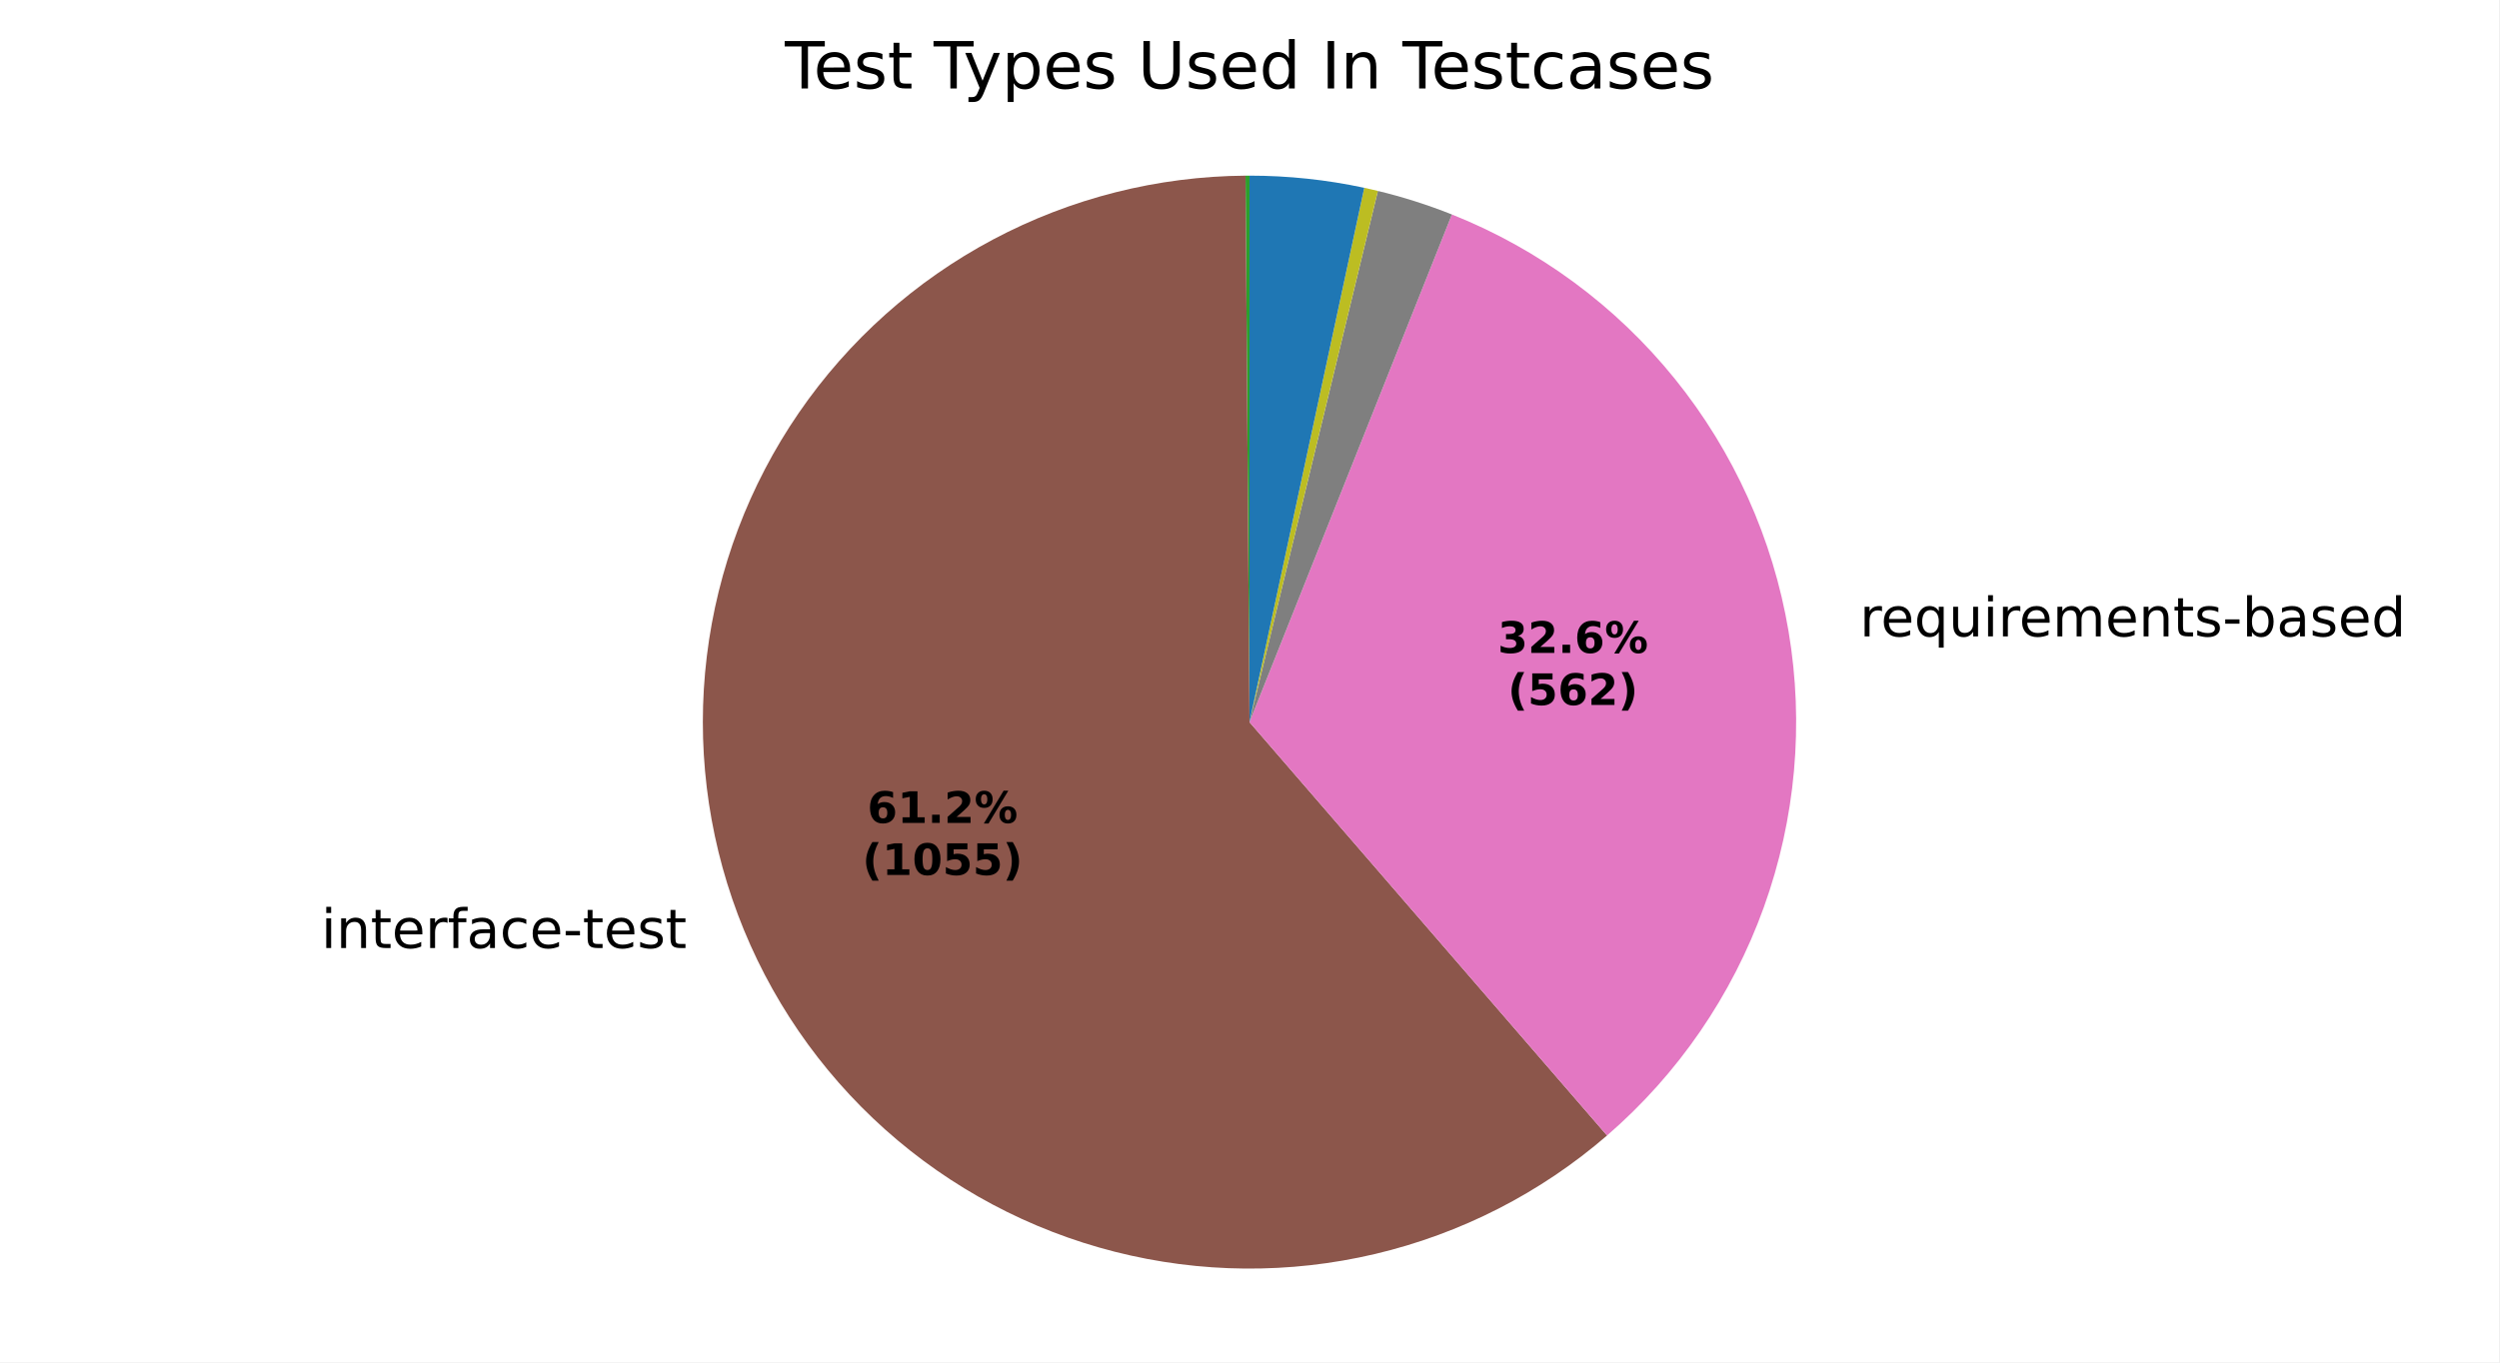
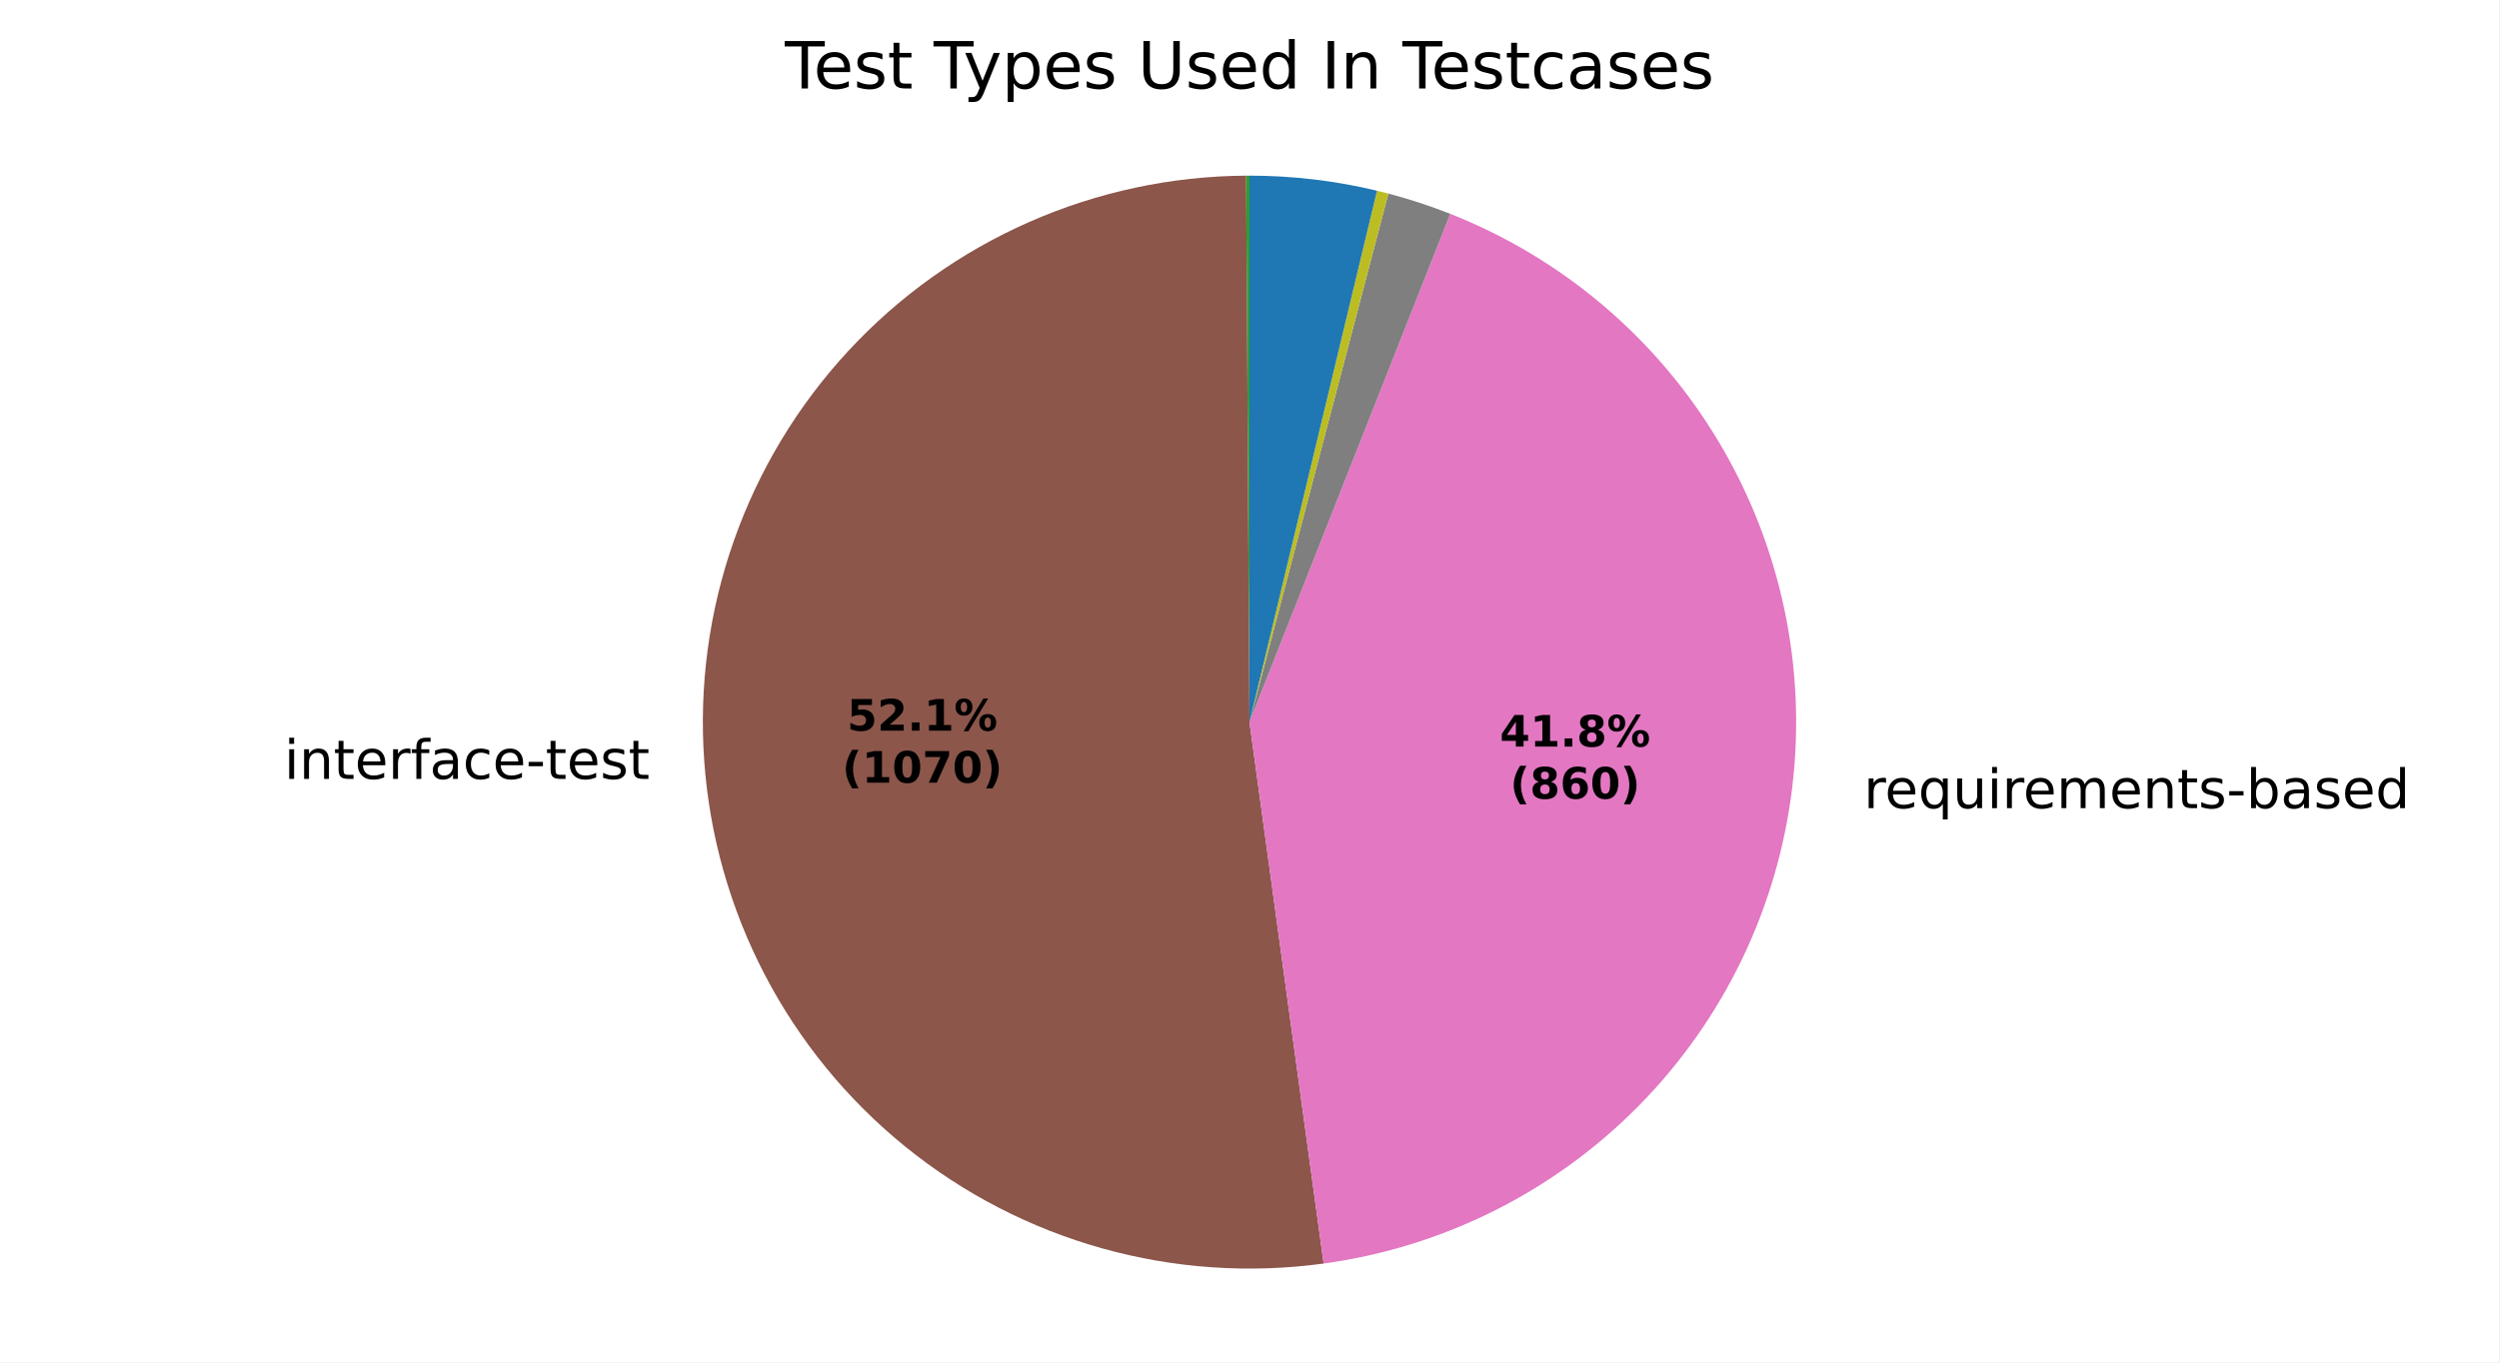
<svg xmlns="http://www.w3.org/2000/svg" xmlns:xlink="http://www.w3.org/1999/xlink" width="460.8pt" height="251.278pt" viewBox="0 0 460.8 251.278" version="1.1">
  <defs>
    <style type="text/css">*{stroke-linejoin: round; stroke-linecap: butt}</style>
  </defs>
  <g id="figure_1">
    <g id="patch_1">
      <path d="M 0 251.278  L 460.8 251.278  L 460.8 0  L 0 0  z " style="fill: #ffffff" />
    </g>
    <g id="axes_1">
      <g id="patch_2">
        <path d="M 230.4 32.398  C 230.4 32.398 230.4 32.398 230.4 32.398  L 230.4 133.198  z " style="fill: #1f77b4" />
      </g>
      <g id="patch_3">
        <path d="M 230.4 32.398  C 230.4 32.398 230.4 32.398 230.4 32.398  L 230.4 133.198  z " style="fill: #ff7f0e" />
      </g>
      <g id="patch_4">
-         <path d="M 230.4 32.398  C 230.278 32.398 230.155 32.398 230.032 32.399  C 229.91 32.399 229.787 32.4 229.665 32.401  L 230.4 133.198  z " style="fill: #2ca02c" />
+         <path d="M 230.4 32.398  C 230.297 32.398 230.195 32.398 230.092 32.399  C 229.989 32.399 229.886 32.399 229.784 32.4  L 230.4 133.198  z " style="fill: #2ca02c" />
      </g>
      <g id="patch_5">
-         <path d="M 229.665 32.401  C 229.665 32.401 229.665 32.401 229.665 32.401  L 230.4 133.198  z " style="fill: #d62728" />
+         <path d="M 229.784 32.4  C 229.784 32.4 229.784 32.4 229.784 32.4  L 230.4 133.198  z " style="fill: #d62728" />
      </g>
      <g id="patch_6">
-         <path d="M 229.665 32.401  C 229.665 32.401 229.665 32.401 229.665 32.401  L 230.4 133.198  z " style="fill: #9467bd" />
+         <path d="M 229.784 32.4  C 229.784 32.4 229.784 32.4 229.784 32.4  L 230.4 133.198  z " style="fill: #9467bd" />
      </g>
      <g id="patch_7">
-         <path d="M 229.665 32.401  C 213.43 32.519 197.461 36.558 183.121 44.174  C 168.782 51.789 156.493 62.757 147.303 76.141  C 138.113 89.525 132.291 104.934 130.334 121.052  C 128.378 137.169 130.344 153.523 136.065 168.718  C 141.786 183.912 151.095 197.502 163.196 208.326  C 175.296 219.151 189.835 226.893 205.571 230.892  C 221.306 234.892 237.778 235.031 253.578 231.297  C 269.379 227.564 284.046 220.068 296.328 209.449  L 230.4 133.198  z " style="fill: #8c564b" />
+         <path d="M 229.784 32.4  C 215.996 32.484 202.371 35.397 189.753 40.957  C 177.136 46.517 165.792 54.607 156.426 64.726  C 147.06 74.844 139.869 86.778 135.299 99.787  C 130.728 112.795 128.875 126.604 129.855 140.358  C 130.834 154.111 134.625 167.518 140.992 179.748  C 147.36 191.978 156.169 202.772 166.875 211.462  C 177.58 220.151 189.956 226.552 203.234 230.268  C 216.512 233.984 230.412 234.937 244.073 233.067  L 230.4 133.198  z " style="fill: #8c564b" />
      </g>
      <g id="patch_8">
-         <path d="M 296.328 209.449  C 309.421 198.128 319.381 183.624 325.243 167.338  C 331.105 151.052 332.675 133.528 329.801 116.459  C 326.926 99.391 319.703 83.347 308.831 69.879  C 297.958 56.412 283.798 45.969 267.719 39.561  L 230.4 133.198  z " style="fill: #e377c2" />
+         <path d="M 244.073 233.067  C 266.151 230.044 286.616 219.784 302.246 203.9  C 317.877 188.017 327.807 167.39 330.475 145.266  C 333.143 123.142 328.4 100.746 316.994 81.602  C 305.587 62.458 288.148 47.627 267.421 39.443  L 230.4 133.198  z " style="fill: #e377c2" />
      </g>
      <g id="patch_9">
-         <path d="M 267.719 39.561  C 265.499 38.676 263.249 37.871 260.972 37.146  C 258.695 36.421 256.393 35.778 254.07 35.217  L 230.4 133.198  z " style="fill: #7f7f7f" />
+         <path d="M 267.421 39.443  C 265.558 38.707 263.673 38.027 261.769 37.403  C 259.865 36.78 257.943 36.213 256.005 35.704  L 230.4 133.198  z " style="fill: #7f7f7f" />
      </g>
      <g id="patch_10">
-         <path d="M 254.07 35.217  C 253.653 35.116 253.235 35.018 252.817 34.922  C 252.399 34.827 251.981 34.734 251.561 34.644  L 230.4 133.198  z " style="fill: #bcbd22" />
+         <path d="M 256.005 35.704  C 255.657 35.613 255.309 35.524 254.96 35.436  C 254.612 35.348 254.262 35.263 253.913 35.179  L 230.4 133.198  z " style="fill: #bcbd22" />
      </g>
      <g id="patch_11">
-         <path d="M 251.561 34.644  C 251.561 34.644 251.561 34.644 251.561 34.644  L 230.4 133.198  z " style="fill: #17becf" />
+         <path d="M 253.913 35.179  C 253.913 35.179 253.913 35.179 253.913 35.179  L 230.4 133.198  z " style="fill: #17becf" />
      </g>
      <g id="patch_12">
-         <path d="M 251.561 34.644  C 248.086 33.898 244.574 33.336 241.04 32.961  C 237.506 32.586 233.954 32.398 230.4 32.398  L 230.4 133.198  z " style="fill: #1f77b4" />
+         <path d="M 253.913 35.179  C 250.065 34.256 246.167 33.56 242.238 33.096  C 238.309 32.631 234.356 32.398 230.4 32.398  L 230.4 133.198  z " style="fill: #1f77b4" />
      </g>
      <g id="patch_13">
        <path d="M 230.4 32.398  C 230.4 32.398 230.4 32.398 230.4 32.398  L 230.4 133.198  z " style="fill: #ff7f0e" />
      </g>
      <g id="patch_14">
        <path d="M 230.4 32.398  C 230.4 32.398 230.4 32.398 230.4 32.398  L 230.4 133.198  z " style="fill: #2ca02c" />
      </g>
      <g id="matplotlib.axis_1" />
      <g id="matplotlib.axis_2" />
      <g id="text_1">
-         <g transform="translate(56.04285 174.8676) scale(0.1 -0.1)">
+         <g transform="translate(49.21106 143.6717) scale(0.1 -0.1)">
          <defs>
            <path id="DejaVuSans-3" transform="scale(0.015625)" />
            <path id="DejaVuSans-4c" d="M 603 3500  L 1178 3500  L 1178 0  L 603 0  L 603 3500  z M 603 4863  L 1178 4863  L 1178 4134  L 603 4134  L 603 4863  z " transform="scale(0.015625)" />
            <path id="DejaVuSans-51" d="M 3513 2113  L 3513 0  L 2938 0  L 2938 2094  Q 2938 2591 2744 2837  Q 2550 3084 2163 3084  Q 1697 3084 1428 2787  Q 1159 2491 1159 1978  L 1159 0  L 581 0  L 581 3500  L 1159 3500  L 1159 2956  Q 1366 3272 1645 3428  Q 1925 3584 2291 3584  Q 2894 3584 3203 3211  Q 3513 2838 3513 2113  z " transform="scale(0.015625)" />
            <path id="DejaVuSans-57" d="M 1172 4494  L 1172 3500  L 2356 3500  L 2356 3053  L 1172 3053  L 1172 1153  Q 1172 725 1289 603  Q 1406 481 1766 481  L 2356 481  L 2356 0  L 1766 0  Q 1100 0 847 248  Q 594 497 594 1153  L 594 3053  L 172 3053  L 172 3500  L 594 3500  L 594 4494  L 1172 4494  z " transform="scale(0.015625)" />
            <path id="DejaVuSans-48" d="M 3597 1894  L 3597 1613  L 953 1613  Q 991 1019 1311 708  Q 1631 397 2203 397  Q 2534 397 2845 478  Q 3156 559 3463 722  L 3463 178  Q 3153 47 2828 -22  Q 2503 -91 2169 -91  Q 1331 -91 842 396  Q 353 884 353 1716  Q 353 2575 817 3079  Q 1281 3584 2069 3584  Q 2775 3584 3186 3129  Q 3597 2675 3597 1894  z M 3022 2063  Q 3016 2534 2758 2815  Q 2500 3097 2075 3097  Q 1594 3097 1305 2825  Q 1016 2553 972 2059  L 3022 2063  z " transform="scale(0.015625)" />
            <path id="DejaVuSans-55" d="M 2631 2963  Q 2534 3019 2420 3045  Q 2306 3072 2169 3072  Q 1681 3072 1420 2755  Q 1159 2438 1159 1844  L 1159 0  L 581 0  L 581 3500  L 1159 3500  L 1159 2956  Q 1341 3275 1631 3429  Q 1922 3584 2338 3584  Q 2397 3584 2469 3576  Q 2541 3569 2628 3553  L 2631 2963  z " transform="scale(0.015625)" />
            <path id="DejaVuSans-49" d="M 2375 4863  L 2375 4384  L 1825 4384  Q 1516 4384 1395 4259  Q 1275 4134 1275 3809  L 1275 3500  L 2222 3500  L 2222 3053  L 1275 3053  L 1275 0  L 697 0  L 697 3053  L 147 3053  L 147 3500  L 697 3500  L 697 3744  Q 697 4328 969 4595  Q 1241 4863 1831 4863  L 2375 4863  z " transform="scale(0.015625)" />
            <path id="DejaVuSans-44" d="M 2194 1759  Q 1497 1759 1228 1600  Q 959 1441 959 1056  Q 959 750 1161 570  Q 1363 391 1709 391  Q 2188 391 2477 730  Q 2766 1069 2766 1631  L 2766 1759  L 2194 1759  z M 3341 1997  L 3341 0  L 2766 0  L 2766 531  Q 2569 213 2275 61  Q 1981 -91 1556 -91  Q 1019 -91 701 211  Q 384 513 384 1019  Q 384 1609 779 1909  Q 1175 2209 1959 2209  L 2766 2209  L 2766 2266  Q 2766 2663 2505 2880  Q 2244 3097 1772 3097  Q 1472 3097 1187 3025  Q 903 2953 641 2809  L 641 3341  Q 956 3463 1253 3523  Q 1550 3584 1831 3584  Q 2591 3584 2966 3190  Q 3341 2797 3341 1997  z " transform="scale(0.015625)" />
            <path id="DejaVuSans-46" d="M 3122 3366  L 3122 2828  Q 2878 2963 2633 3030  Q 2388 3097 2138 3097  Q 1578 3097 1268 2742  Q 959 2388 959 1747  Q 959 1106 1268 751  Q 1578 397 2138 397  Q 2388 397 2633 464  Q 2878 531 3122 666  L 3122 134  Q 2881 22 2623 -34  Q 2366 -91 2075 -91  Q 1284 -91 818 406  Q 353 903 353 1747  Q 353 2603 823 3093  Q 1294 3584 2113 3584  Q 2378 3584 2631 3529  Q 2884 3475 3122 3366  z " transform="scale(0.015625)" />
            <path id="DejaVuSans-10" d="M 313 2009  L 1997 2009  L 1997 1497  L 313 1497  L 313 2009  z " transform="scale(0.015625)" />
            <path id="DejaVuSans-56" d="M 2834 3397  L 2834 2853  Q 2591 2978 2328 3040  Q 2066 3103 1784 3103  Q 1356 3103 1142 2972  Q 928 2841 928 2578  Q 928 2378 1081 2264  Q 1234 2150 1697 2047  L 1894 2003  Q 2506 1872 2764 1633  Q 3022 1394 3022 966  Q 3022 478 2636 193  Q 2250 -91 1575 -91  Q 1294 -91 989 -36  Q 684 19 347 128  L 347 722  Q 666 556 975 473  Q 1284 391 1588 391  Q 1994 391 2212 530  Q 2431 669 2431 922  Q 2431 1156 2273 1281  Q 2116 1406 1581 1522  L 1381 1569  Q 847 1681 609 1914  Q 372 2147 372 2553  Q 372 3047 722 3315  Q 1072 3584 1716 3584  Q 2034 3584 2315 3537  Q 2597 3491 2834 3397  z " transform="scale(0.015625)" />
          </defs>
          <use xlink:href="#DejaVuSans-3" />
          <use xlink:href="#DejaVuSans-4c" transform="translate(31.78125 0)" />
          <use xlink:href="#DejaVuSans-51" transform="translate(59.5625 0)" />
          <use xlink:href="#DejaVuSans-57" transform="translate(122.9375 0)" />
          <use xlink:href="#DejaVuSans-48" transform="translate(162.1406 0)" />
          <use xlink:href="#DejaVuSans-55" transform="translate(223.6719 0)" />
          <use xlink:href="#DejaVuSans-49" transform="translate(264.7812 0)" />
          <use xlink:href="#DejaVuSans-44" transform="translate(299.9844 0)" />
          <use xlink:href="#DejaVuSans-46" transform="translate(361.2656 0)" />
          <use xlink:href="#DejaVuSans-48" transform="translate(416.25 0)" />
          <use xlink:href="#DejaVuSans-10" transform="translate(477.7812 0)" />
          <use xlink:href="#DejaVuSans-57" transform="translate(513.8594 0)" />
          <use xlink:href="#DejaVuSans-48" transform="translate(553.0625 0)" />
          <use xlink:href="#DejaVuSans-56" transform="translate(614.5938 0)" />
          <use xlink:href="#DejaVuSans-57" transform="translate(666.6875 0)" />
        </g>
      </g>
      <g id="text_2">
-         <g transform="translate(339.7406 117.3833) scale(0.1 -0.1)">
+         <g transform="translate(340.4826 149.0707) scale(0.1 -0.1)">
          <defs>
            <path id="DejaVuSans-54" d="M 947 1747  Q 947 1113 1208 752  Q 1469 391 1925 391  Q 2381 391 2643 752  Q 2906 1113 2906 1747  Q 2906 2381 2643 2742  Q 2381 3103 1925 3103  Q 1469 3103 1208 2742  Q 947 2381 947 1747  z M 2906 525  Q 2725 213 2448 61  Q 2172 -91 1784 -91  Q 1150 -91 751 415  Q 353 922 353 1747  Q 353 2572 751 3078  Q 1150 3584 1784 3584  Q 2172 3584 2448 3432  Q 2725 3281 2906 2969  L 2906 3500  L 3481 3500  L 3481 -1331  L 2906 -1331  L 2906 525  z " transform="scale(0.015625)" />
            <path id="DejaVuSans-58" d="M 544 1381  L 544 3500  L 1119 3500  L 1119 1403  Q 1119 906 1312 657  Q 1506 409 1894 409  Q 2359 409 2629 706  Q 2900 1003 2900 1516  L 2900 3500  L 3475 3500  L 3475 0  L 2900 0  L 2900 538  Q 2691 219 2414 64  Q 2138 -91 1772 -91  Q 1169 -91 856 284  Q 544 659 544 1381  z M 1991 3584  L 1991 3584  z " transform="scale(0.015625)" />
            <path id="DejaVuSans-50" d="M 3328 2828  Q 3544 3216 3844 3400  Q 4144 3584 4550 3584  Q 5097 3584 5394 3201  Q 5691 2819 5691 2113  L 5691 0  L 5113 0  L 5113 2094  Q 5113 2597 4934 2840  Q 4756 3084 4391 3084  Q 3944 3084 3684 2787  Q 3425 2491 3425 1978  L 3425 0  L 2847 0  L 2847 2094  Q 2847 2600 2669 2842  Q 2491 3084 2119 3084  Q 1678 3084 1418 2786  Q 1159 2488 1159 1978  L 1159 0  L 581 0  L 581 3500  L 1159 3500  L 1159 2956  Q 1356 3278 1631 3431  Q 1906 3584 2284 3584  Q 2666 3584 2933 3390  Q 3200 3197 3328 2828  z " transform="scale(0.015625)" />
            <path id="DejaVuSans-45" d="M 3116 1747  Q 3116 2381 2855 2742  Q 2594 3103 2138 3103  Q 1681 3103 1420 2742  Q 1159 2381 1159 1747  Q 1159 1113 1420 752  Q 1681 391 2138 391  Q 2594 391 2855 752  Q 3116 1113 3116 1747  z M 1159 2969  Q 1341 3281 1617 3432  Q 1894 3584 2278 3584  Q 2916 3584 3314 3078  Q 3713 2572 3713 1747  Q 3713 922 3314 415  Q 2916 -91 2278 -91  Q 1894 -91 1617 61  Q 1341 213 1159 525  L 1159 0  L 581 0  L 581 4863  L 1159 4863  L 1159 2969  z " transform="scale(0.015625)" />
            <path id="DejaVuSans-47" d="M 2906 2969  L 2906 4863  L 3481 4863  L 3481 0  L 2906 0  L 2906 525  Q 2725 213 2448 61  Q 2172 -91 1784 -91  Q 1150 -91 751 415  Q 353 922 353 1747  Q 353 2572 751 3078  Q 1150 3584 1784 3584  Q 2172 3584 2448 3432  Q 2725 3281 2906 2969  z M 947 1747  Q 947 1113 1208 752  Q 1469 391 1925 391  Q 2381 391 2643 752  Q 2906 1113 2906 1747  Q 2906 2381 2643 2742  Q 2381 3103 1925 3103  Q 1469 3103 1208 2742  Q 947 2381 947 1747  z " transform="scale(0.015625)" />
          </defs>
          <use xlink:href="#DejaVuSans-3" />
          <use xlink:href="#DejaVuSans-55" transform="translate(31.78125 0)" />
          <use xlink:href="#DejaVuSans-48" transform="translate(70.6875 0)" />
          <use xlink:href="#DejaVuSans-54" transform="translate(132.2188 0)" />
          <use xlink:href="#DejaVuSans-58" transform="translate(195.7031 0)" />
          <use xlink:href="#DejaVuSans-4c" transform="translate(259.0781 0)" />
          <use xlink:href="#DejaVuSans-55" transform="translate(286.8594 0)" />
          <use xlink:href="#DejaVuSans-48" transform="translate(325.7656 0)" />
          <use xlink:href="#DejaVuSans-50" transform="translate(387.2969 0)" />
          <use xlink:href="#DejaVuSans-48" transform="translate(484.7031 0)" />
          <use xlink:href="#DejaVuSans-51" transform="translate(546.2344 0)" />
          <use xlink:href="#DejaVuSans-57" transform="translate(609.6094 0)" />
          <use xlink:href="#DejaVuSans-56" transform="translate(648.8125 0)" />
          <use xlink:href="#DejaVuSans-10" transform="translate(700.9062 0)" />
          <use xlink:href="#DejaVuSans-45" transform="translate(736.9844 0)" />
          <use xlink:href="#DejaVuSans-44" transform="translate(800.4688 0)" />
          <use xlink:href="#DejaVuSans-56" transform="translate(861.75 0)" />
          <use xlink:href="#DejaVuSans-48" transform="translate(913.8438 0)" />
          <use xlink:href="#DejaVuSans-47" transform="translate(975.375 0)" />
        </g>
      </g>
      <g id="text_3">
-         <g transform="translate(159.9224 151.7872) scale(0.08 -0.08)">
-           <defs>
-             <path id="DejaVuSans-Bold-19" d="M 2316 2303  Q 2000 2303 1842 2098  Q 1684 1894 1684 1484  Q 1684 1075 1842 870  Q 2000 666 2316 666  Q 2634 666 2792 870  Q 2950 1075 2950 1484  Q 2950 1894 2792 2098  Q 2634 2303 2316 2303  z M 3803 4544  L 3803 3681  Q 3506 3822 3243 3889  Q 2981 3956 2731 3956  Q 2194 3956 1894 3657  Q 1594 3359 1544 2772  Q 1750 2925 1990 3001  Q 2231 3078 2516 3078  Q 3231 3078 3670 2659  Q 4109 2241 4109 1563  Q 4109 813 3618 361  Q 3128 -91 2303 -91  Q 1394 -91 895 523  Q 397 1138 397 2266  Q 397 3422 980 4083  Q 1563 4744 2578 4744  Q 2900 4744 3203 4694  Q 3506 4644 3803 4544  z " transform="scale(0.015625)" />
+         <g transform="translate(156.196 134.7712) scale(0.08 -0.08)">
+           <defs>
+             <path id="DejaVuSans-Bold-18" d="M 678 4666  L 3669 4666  L 3669 3781  L 1638 3781  L 1638 3059  Q 1775 3097 1914 3117  Q 2053 3138 2203 3138  Q 3056 3138 3531 2711  Q 4006 2284 4006 1522  Q 4006 766 3489 337  Q 2972 -91 2053 -91  Q 1656 -91 1267 -14  Q 878 63 494 219  L 494 1166  Q 875 947 1217 837  Q 1559 728 1863 728  Q 2300 728 2551 942  Q 2803 1156 2803 1522  Q 2803 1891 2551 2103  Q 2300 2316 1863 2316  Q 1603 2316 1309 2248  Q 1016 2181 678 2041  L 678 4666  z " transform="scale(0.015625)" />
+             <path id="DejaVuSans-Bold-15" d="M 1844 884  L 3897 884  L 3897 0  L 506 0  L 506 884  L 2209 2388  Q 2438 2594 2547 2791  Q 2656 2988 2656 3200  Q 2656 3528 2436 3728  Q 2216 3928 1850 3928  Q 1569 3928 1234 3808  Q 900 3688 519 3450  L 519 4475  Q 925 4609 1322 4679  Q 1719 4750 2100 4750  Q 2938 4750 3402 4381  Q 3866 4013 3866 3353  Q 3866 2972 3669 2642  Q 3472 2313 2841 1759  L 1844 884  z " transform="scale(0.015625)" />
+             <path id="DejaVuSans-Bold-11" d="M 653 1209  L 1778 1209  L 1778 0  L 653 0  L 653 1209  z " transform="scale(0.015625)" />
            <path id="DejaVuSans-Bold-14" d="M 750 831  L 1813 831  L 1813 3847  L 722 3622  L 722 4441  L 1806 4666  L 2950 4666  L 2950 831  L 4013 831  L 4013 0  L 750 0  L 750 831  z " transform="scale(0.015625)" />
-             <path id="DejaVuSans-Bold-11" d="M 653 1209  L 1778 1209  L 1778 0  L 653 0  L 653 1209  z " transform="scale(0.015625)" />
-             <path id="DejaVuSans-Bold-15" d="M 1844 884  L 3897 884  L 3897 0  L 506 0  L 506 884  L 2209 2388  Q 2438 2594 2547 2791  Q 2656 2988 2656 3200  Q 2656 3528 2436 3728  Q 2216 3928 1850 3928  Q 1569 3928 1234 3808  Q 900 3688 519 3450  L 519 4475  Q 925 4609 1322 4679  Q 1719 4750 2100 4750  Q 2938 4750 3402 4381  Q 3866 4013 3866 3353  Q 3866 2972 3669 2642  Q 3472 2313 2841 1759  L 1844 884  z " transform="scale(0.015625)" />
            <path id="DejaVuSans-Bold-8" d="M 4959 1925  Q 4738 1925 4616 1733  Q 4494 1541 4494 1184  Q 4494 825 4614 633  Q 4734 441 4959 441  Q 5184 441 5303 633  Q 5422 825 5422 1184  Q 5422 1541 5301 1733  Q 5181 1925 4959 1925  z M 4959 2450  Q 5541 2450 5875 2112  Q 6209 1775 6209 1184  Q 6209 594 5875 251  Q 5541 -91 4959 -91  Q 4378 -91 4042 251  Q 3706 594 3706 1184  Q 3706 1772 4042 2111  Q 4378 2450 4959 2450  z M 2094 -91  L 1403 -91  L 4319 4750  L 5013 4750  L 2094 -91  z M 1453 4750  Q 2034 4750 2367 4411  Q 2700 4072 2700 3481  Q 2700 2891 2367 2550  Q 2034 2209 1453 2209  Q 872 2209 539 2550  Q 206 2891 206 3481  Q 206 4072 539 4411  Q 872 4750 1453 4750  z M 1453 4225  Q 1228 4225 1106 4031  Q 984 3838 984 3481  Q 984 3122 1106 2926  Q 1228 2731 1453 2731  Q 1678 2731 1798 2926  Q 1919 3122 1919 3481  Q 1919 3838 1797 4031  Q 1675 4225 1453 4225  z " transform="scale(0.015625)" />
          </defs>
-           <use xlink:href="#DejaVuSans-Bold-19" />
-           <use xlink:href="#DejaVuSans-Bold-14" transform="translate(69.57812 0)" />
+           <use xlink:href="#DejaVuSans-Bold-18" />
+           <use xlink:href="#DejaVuSans-Bold-15" transform="translate(69.57812 0)" />
          <use xlink:href="#DejaVuSans-Bold-11" transform="translate(139.1562 0)" />
-           <use xlink:href="#DejaVuSans-Bold-15" transform="translate(177.1406 0)" />
+           <use xlink:href="#DejaVuSans-Bold-14" transform="translate(177.1406 0)" />
          <use xlink:href="#DejaVuSans-Bold-8" transform="translate(246.7188 0)" />
        </g>
-         <g transform="translate(159.0105 161.3887) scale(0.08 -0.08)">
+         <g transform="translate(155.2841 144.3728) scale(0.08 -0.08)">
          <defs>
            <path id="DejaVuSans-Bold-b" d="M 2413 -844  L 1484 -844  Q 1006 -72 778 623  Q 550 1319 550 2003  Q 550 2688 779 3389  Q 1009 4091 1484 4856  L 2413 4856  Q 2013 4116 1813 3408  Q 1613 2700 1613 2009  Q 1613 1319 1811 609  Q 2009 -100 2413 -844  z " transform="scale(0.015625)" />
            <path id="DejaVuSans-Bold-13" d="M 2944 2338  Q 2944 3213 2780 3570  Q 2616 3928 2228 3928  Q 1841 3928 1675 3570  Q 1509 3213 1509 2338  Q 1509 1453 1675 1090  Q 1841 728 2228 728  Q 2613 728 2778 1090  Q 2944 1453 2944 2338  z M 4147 2328  Q 4147 1169 3647 539  Q 3147 -91 2228 -91  Q 1306 -91 806 539  Q 306 1169 306 2328  Q 306 3491 806 4120  Q 1306 4750 2228 4750  Q 3147 4750 3647 4120  Q 4147 3491 4147 2328  z " transform="scale(0.015625)" />
-             <path id="DejaVuSans-Bold-18" d="M 678 4666  L 3669 4666  L 3669 3781  L 1638 3781  L 1638 3059  Q 1775 3097 1914 3117  Q 2053 3138 2203 3138  Q 3056 3138 3531 2711  Q 4006 2284 4006 1522  Q 4006 766 3489 337  Q 2972 -91 2053 -91  Q 1656 -91 1267 -14  Q 878 63 494 219  L 494 1166  Q 875 947 1217 837  Q 1559 728 1863 728  Q 2300 728 2551 942  Q 2803 1156 2803 1522  Q 2803 1891 2551 2103  Q 2300 2316 1863 2316  Q 1603 2316 1309 2248  Q 1016 2181 678 2041  L 678 4666  z " transform="scale(0.015625)" />
+             <path id="DejaVuSans-Bold-1a" d="M 428 4666  L 3944 4666  L 3944 3988  L 2125 0  L 953 0  L 2675 3781  L 428 3781  L 428 4666  z " transform="scale(0.015625)" />
            <path id="DejaVuSans-Bold-c" d="M 513 -844  Q 913 -100 1113 609  Q 1313 1319 1313 2009  Q 1313 2700 1113 3408  Q 913 4116 513 4856  L 1441 4856  Q 1916 4091 2145 3389  Q 2375 2688 2375 2003  Q 2375 1319 2147 623  Q 1919 -72 1441 -844  L 513 -844  z " transform="scale(0.015625)" />
          </defs>
          <use xlink:href="#DejaVuSans-Bold-b" />
          <use xlink:href="#DejaVuSans-Bold-14" transform="translate(45.70312 0)" />
          <use xlink:href="#DejaVuSans-Bold-13" transform="translate(115.2812 0)" />
-           <use xlink:href="#DejaVuSans-Bold-18" transform="translate(184.8594 0)" />
-           <use xlink:href="#DejaVuSans-Bold-18" transform="translate(254.4375 0)" />
+           <use xlink:href="#DejaVuSans-Bold-1a" transform="translate(184.8594 0)" />
+           <use xlink:href="#DejaVuSans-Bold-13" transform="translate(254.4375 0)" />
          <use xlink:href="#DejaVuSans-Bold-c" transform="translate(324.0156 0)" />
        </g>
      </g>
      <g id="text_4">
-         <g transform="translate(276.1635 120.4321) scale(0.08 -0.08)">
-           <defs>
-             <path id="DejaVuSans-Bold-16" d="M 2981 2516  Q 3453 2394 3698 2092  Q 3944 1791 3944 1325  Q 3944 631 3412 270  Q 2881 -91 1863 -91  Q 1503 -91 1142 -33  Q 781 25 428 141  L 428 1069  Q 766 900 1098 814  Q 1431 728 1753 728  Q 2231 728 2486 893  Q 2741 1059 2741 1369  Q 2741 1688 2480 1852  Q 2219 2016 1709 2016  L 1228 2016  L 1228 2791  L 1734 2791  Q 2188 2791 2409 2933  Q 2631 3075 2631 3366  Q 2631 3634 2415 3781  Q 2200 3928 1806 3928  Q 1516 3928 1219 3862  Q 922 3797 628 3669  L 628 4550  Q 984 4650 1334 4700  Q 1684 4750 2022 4750  Q 2931 4750 3382 4451  Q 3834 4153 3834 3553  Q 3834 3144 3618 2883  Q 3403 2622 2981 2516  z " transform="scale(0.015625)" />
-           </defs>
-           <use xlink:href="#DejaVuSans-Bold-16" />
-           <use xlink:href="#DejaVuSans-Bold-15" transform="translate(69.57812 0)" />
+         <g transform="translate(276.5683 137.7161) scale(0.08 -0.08)">
+           <defs>
+             <path id="DejaVuSans-Bold-17" d="M 2356 3675  L 1038 1722  L 2356 1722  L 2356 3675  z M 2156 4666  L 3494 4666  L 3494 1722  L 4159 1722  L 4159 850  L 3494 850  L 3494 0  L 2356 0  L 2356 850  L 288 850  L 288 1881  L 2156 4666  z " transform="scale(0.015625)" />
+             <path id="DejaVuSans-Bold-1b" d="M 2228 2088  Q 1891 2088 1709 1903  Q 1528 1719 1528 1375  Q 1528 1031 1709 848  Q 1891 666 2228 666  Q 2563 666 2741 848  Q 2919 1031 2919 1375  Q 2919 1722 2741 1905  Q 2563 2088 2228 2088  z M 1350 2484  Q 925 2613 709 2878  Q 494 3144 494 3541  Q 494 4131 934 4440  Q 1375 4750 2228 4750  Q 3075 4750 3515 4442  Q 3956 4134 3956 3541  Q 3956 3144 3739 2878  Q 3522 2613 3097 2484  Q 3572 2353 3814 2058  Q 4056 1763 4056 1313  Q 4056 619 3595 264  Q 3134 -91 2228 -91  Q 1319 -91 855 264  Q 391 619 391 1313  Q 391 1763 633 2058  Q 875 2353 1350 2484  z M 1631 3419  Q 1631 3141 1786 2991  Q 1941 2841 2228 2841  Q 2509 2841 2662 2991  Q 2816 3141 2816 3419  Q 2816 3697 2662 3845  Q 2509 3994 2228 3994  Q 1941 3994 1786 3844  Q 1631 3694 1631 3419  z " transform="scale(0.015625)" />
+           </defs>
+           <use xlink:href="#DejaVuSans-Bold-17" />
+           <use xlink:href="#DejaVuSans-Bold-14" transform="translate(69.57812 0)" />
          <use xlink:href="#DejaVuSans-Bold-11" transform="translate(139.1562 0)" />
-           <use xlink:href="#DejaVuSans-Bold-19" transform="translate(177.1406 0)" />
+           <use xlink:href="#DejaVuSans-Bold-1b" transform="translate(177.1406 0)" />
          <use xlink:href="#DejaVuSans-Bold-8" transform="translate(246.7188 0)" />
        </g>
-         <g transform="translate(278.0347 130.0337) scale(0.08 -0.08)">
+         <g transform="translate(278.4395 147.3177) scale(0.08 -0.08)">
+           <defs>
+             <path id="DejaVuSans-Bold-19" d="M 2316 2303  Q 2000 2303 1842 2098  Q 1684 1894 1684 1484  Q 1684 1075 1842 870  Q 2000 666 2316 666  Q 2634 666 2792 870  Q 2950 1075 2950 1484  Q 2950 1894 2792 2098  Q 2634 2303 2316 2303  z M 3803 4544  L 3803 3681  Q 3506 3822 3243 3889  Q 2981 3956 2731 3956  Q 2194 3956 1894 3657  Q 1594 3359 1544 2772  Q 1750 2925 1990 3001  Q 2231 3078 2516 3078  Q 3231 3078 3670 2659  Q 4109 2241 4109 1563  Q 4109 813 3618 361  Q 3128 -91 2303 -91  Q 1394 -91 895 523  Q 397 1138 397 2266  Q 397 3422 980 4083  Q 1563 4744 2578 4744  Q 2900 4744 3203 4694  Q 3506 4644 3803 4544  z " transform="scale(0.015625)" />
+           </defs>
          <use xlink:href="#DejaVuSans-Bold-b" />
-           <use xlink:href="#DejaVuSans-Bold-18" transform="translate(45.70312 0)" />
+           <use xlink:href="#DejaVuSans-Bold-1b" transform="translate(45.70312 0)" />
          <use xlink:href="#DejaVuSans-Bold-19" transform="translate(115.2812 0)" />
-           <use xlink:href="#DejaVuSans-Bold-15" transform="translate(184.8594 0)" />
+           <use xlink:href="#DejaVuSans-Bold-13" transform="translate(184.8594 0)" />
          <use xlink:href="#DejaVuSans-Bold-c" transform="translate(254.4375 0)" />
        </g>
      </g>
      <g id="text_5">
        <g transform="translate(144.7247 16.31812) scale(0.12 -0.12)">
          <defs>
            <path id="DejaVuSans-37" d="M -19 4666  L 3928 4666  L 3928 4134  L 2272 4134  L 2272 0  L 1638 0  L 1638 4134  L -19 4134  L -19 4666  z " transform="scale(0.015625)" />
            <path id="DejaVuSans-5c" d="M 2059 -325  Q 1816 -950 1584 -1140  Q 1353 -1331 966 -1331  L 506 -1331  L 506 -850  L 844 -850  Q 1081 -850 1212 -737  Q 1344 -625 1503 -206  L 1606 56  L 191 3500  L 800 3500  L 1894 763  L 2988 3500  L 3597 3500  L 2059 -325  z " transform="scale(0.015625)" />
            <path id="DejaVuSans-53" d="M 1159 525  L 1159 -1331  L 581 -1331  L 581 3500  L 1159 3500  L 1159 2969  Q 1341 3281 1617 3432  Q 1894 3584 2278 3584  Q 2916 3584 3314 3078  Q 3713 2572 3713 1747  Q 3713 922 3314 415  Q 2916 -91 2278 -91  Q 1894 -91 1617 61  Q 1341 213 1159 525  z M 3116 1747  Q 3116 2381 2855 2742  Q 2594 3103 2138 3103  Q 1681 3103 1420 2742  Q 1159 2381 1159 1747  Q 1159 1113 1420 752  Q 1681 391 2138 391  Q 2594 391 2855 752  Q 3116 1113 3116 1747  z " transform="scale(0.015625)" />
            <path id="DejaVuSans-38" d="M 556 4666  L 1191 4666  L 1191 1831  Q 1191 1081 1462 751  Q 1734 422 2344 422  Q 2950 422 3222 751  Q 3494 1081 3494 1831  L 3494 4666  L 4128 4666  L 4128 1753  Q 4128 841 3676 375  Q 3225 -91 2344 -91  Q 1459 -91 1007 375  Q 556 841 556 1753  L 556 4666  z " transform="scale(0.015625)" />
            <path id="DejaVuSans-2c" d="M 628 4666  L 1259 4666  L 1259 0  L 628 0  L 628 4666  z " transform="scale(0.015625)" />
          </defs>
          <use xlink:href="#DejaVuSans-37" />
          <use xlink:href="#DejaVuSans-48" transform="translate(44.09375 0)" />
          <use xlink:href="#DejaVuSans-56" transform="translate(105.625 0)" />
          <use xlink:href="#DejaVuSans-57" transform="translate(157.7188 0)" />
          <use xlink:href="#DejaVuSans-3" transform="translate(196.9219 0)" />
          <use xlink:href="#DejaVuSans-37" transform="translate(228.7031 0)" />
          <use xlink:href="#DejaVuSans-5c" transform="translate(274.2031 0)" />
          <use xlink:href="#DejaVuSans-53" transform="translate(333.3906 0)" />
          <use xlink:href="#DejaVuSans-48" transform="translate(396.875 0)" />
          <use xlink:href="#DejaVuSans-56" transform="translate(458.4062 0)" />
          <use xlink:href="#DejaVuSans-3" transform="translate(510.5 0)" />
          <use xlink:href="#DejaVuSans-38" transform="translate(542.2812 0)" />
          <use xlink:href="#DejaVuSans-56" transform="translate(615.4688 0)" />
          <use xlink:href="#DejaVuSans-48" transform="translate(667.5625 0)" />
          <use xlink:href="#DejaVuSans-47" transform="translate(729.0938 0)" />
          <use xlink:href="#DejaVuSans-3" transform="translate(792.5781 0)" />
          <use xlink:href="#DejaVuSans-2c" transform="translate(824.3594 0)" />
          <use xlink:href="#DejaVuSans-51" transform="translate(853.8594 0)" />
          <use xlink:href="#DejaVuSans-3" transform="translate(917.2344 0)" />
          <use xlink:href="#DejaVuSans-37" transform="translate(949.0156 0)" />
          <use xlink:href="#DejaVuSans-48" transform="translate(993.1094 0)" />
          <use xlink:href="#DejaVuSans-56" transform="translate(1054.641 0)" />
          <use xlink:href="#DejaVuSans-57" transform="translate(1106.734 0)" />
          <use xlink:href="#DejaVuSans-46" transform="translate(1145.938 0)" />
          <use xlink:href="#DejaVuSans-44" transform="translate(1200.922 0)" />
          <use xlink:href="#DejaVuSans-56" transform="translate(1262.203 0)" />
          <use xlink:href="#DejaVuSans-48" transform="translate(1314.297 0)" />
          <use xlink:href="#DejaVuSans-56" transform="translate(1375.828 0)" />
        </g>
      </g>
    </g>
  </g>
</svg>
